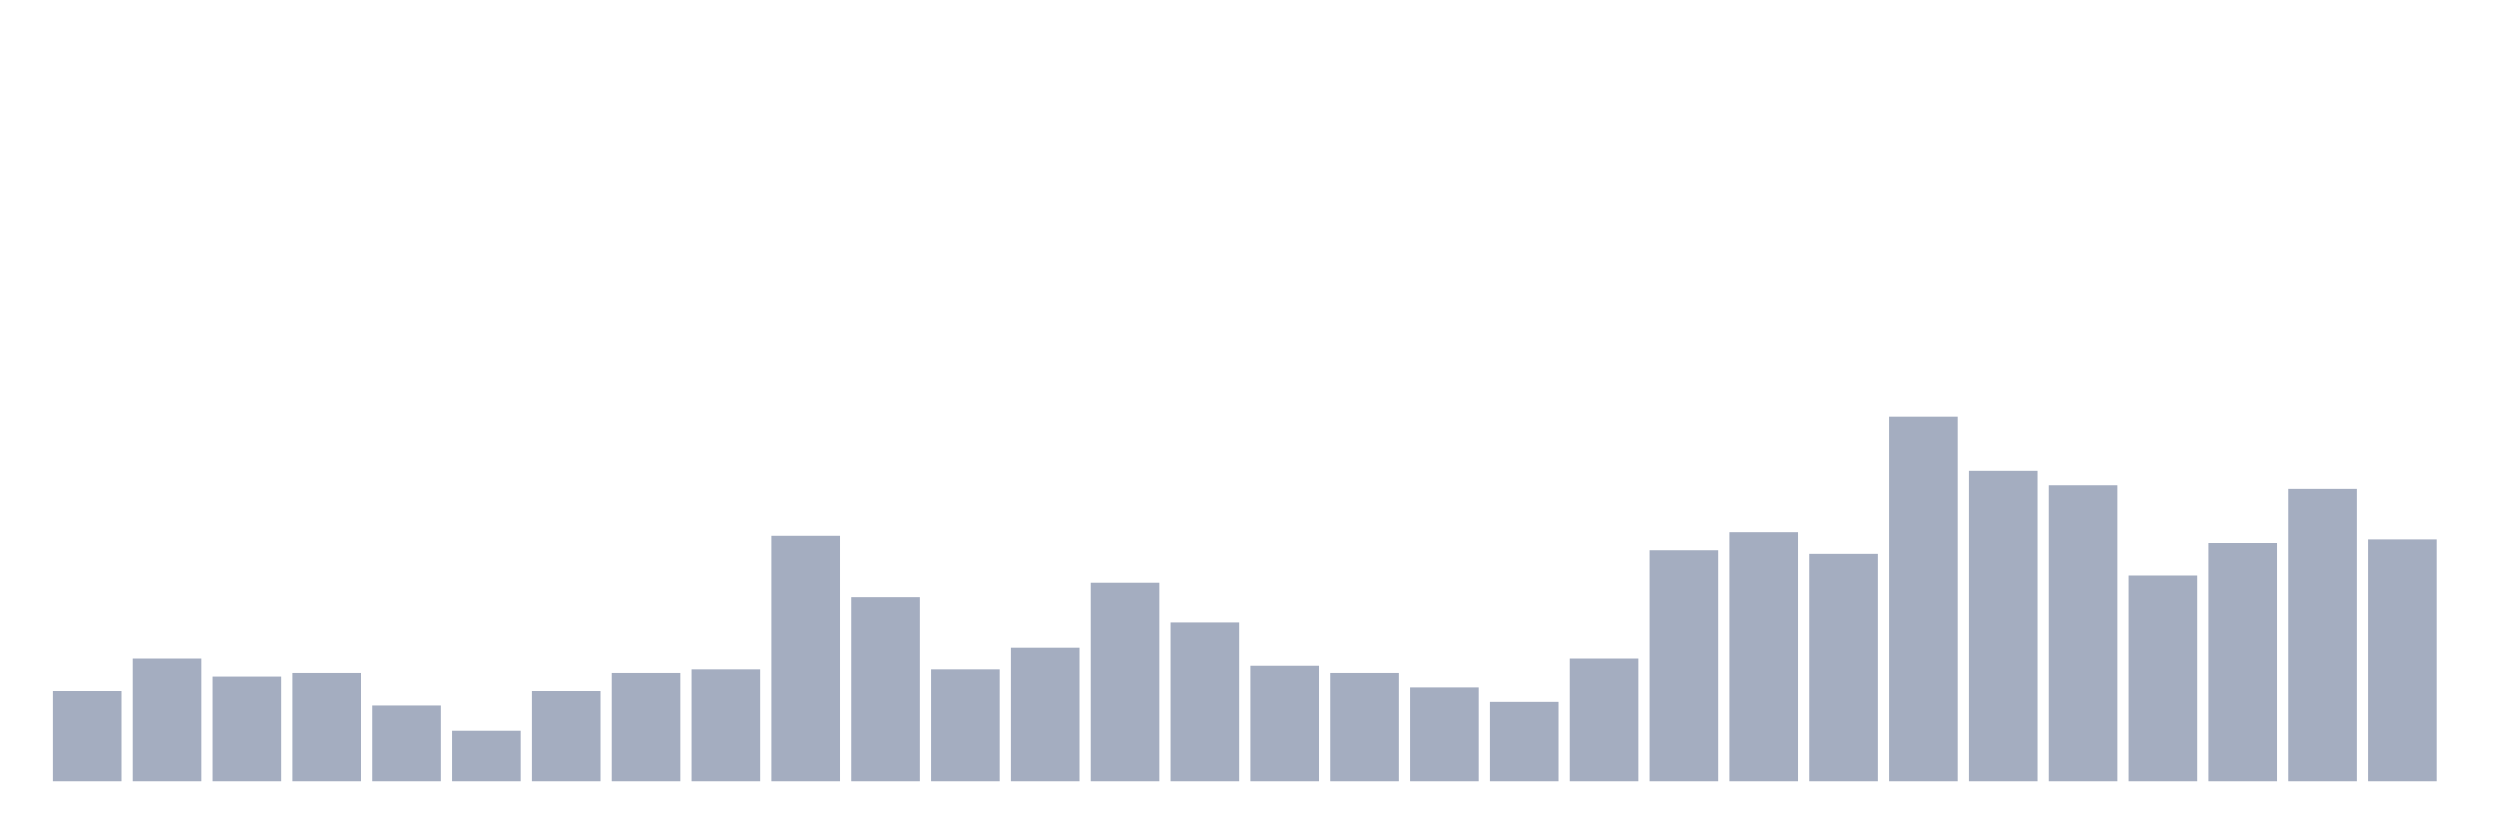
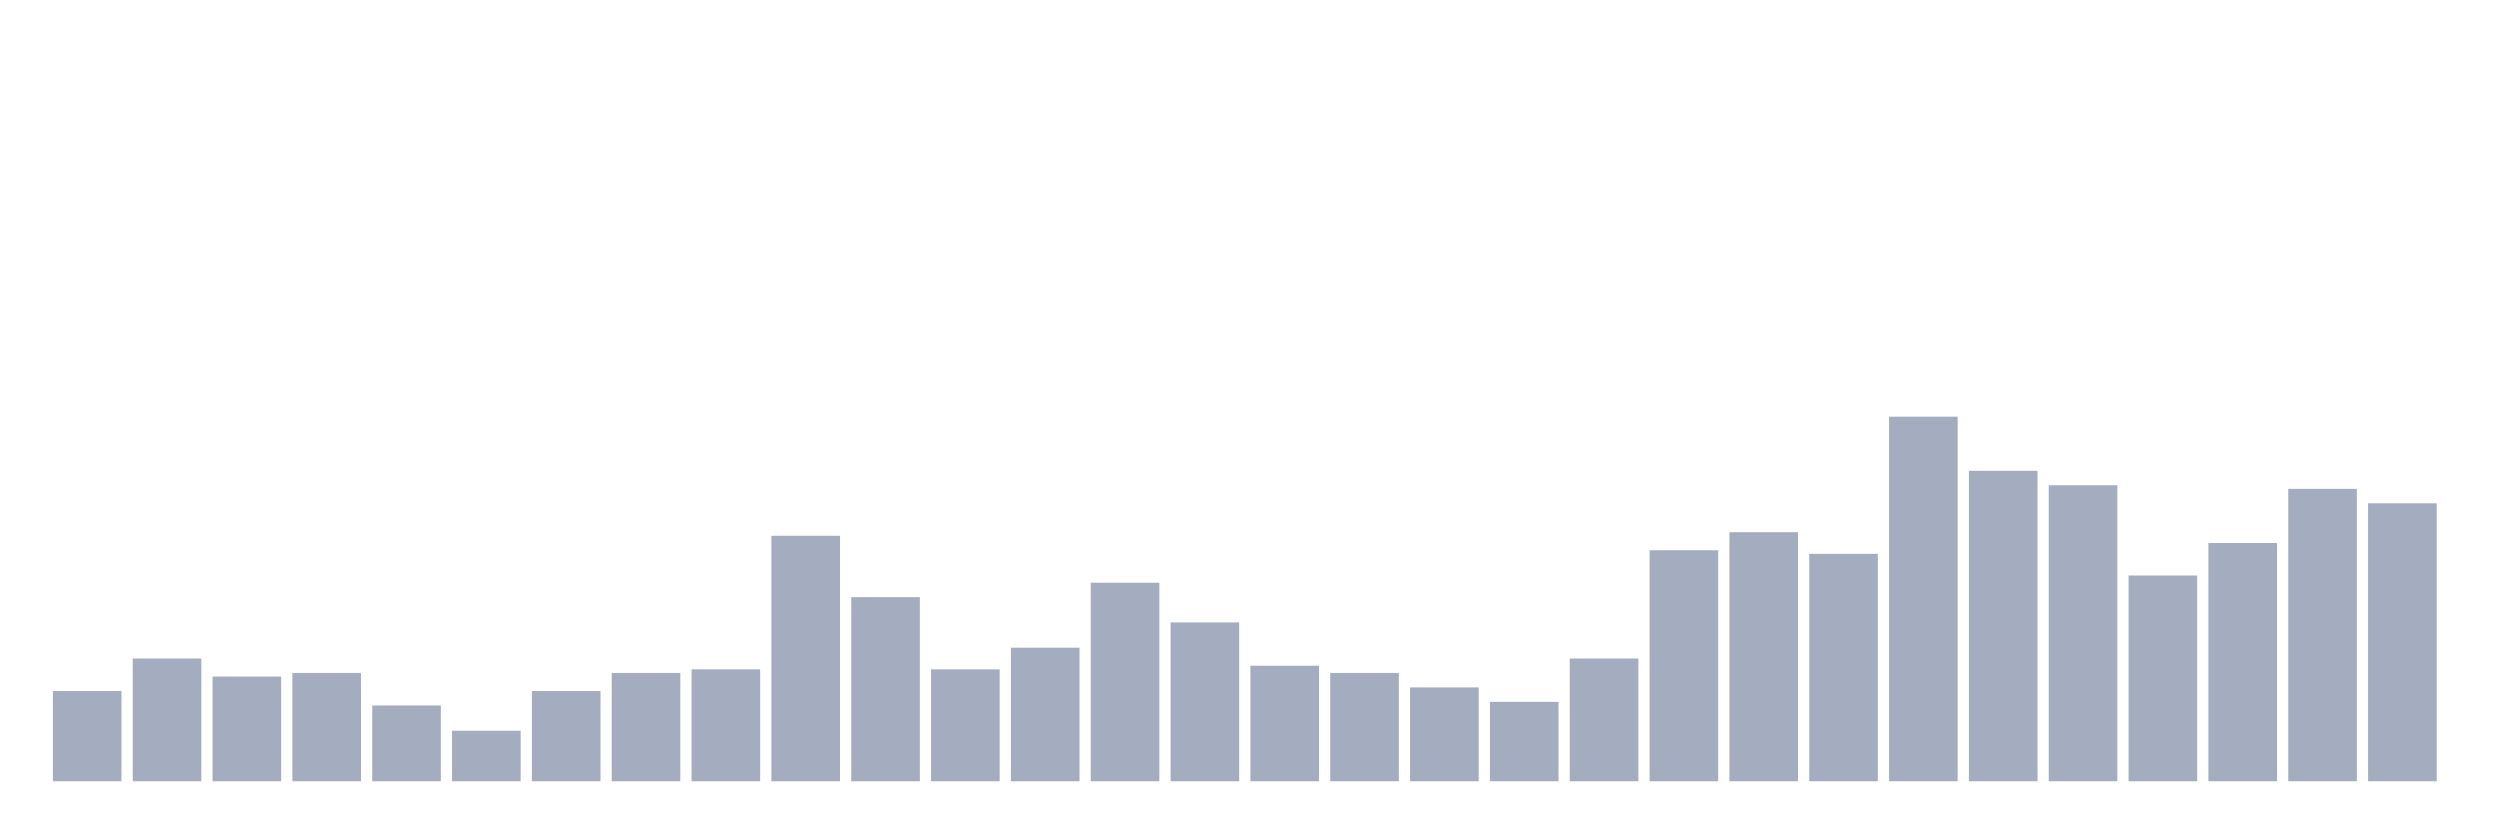
<svg xmlns="http://www.w3.org/2000/svg" viewBox="0 0 480 160">
  <g transform="translate(10,10)">
    <rect class="bar" x="0.153" width="13.175" y="122.673" height="17.327" fill="rgb(164,173,192)" />
    <rect class="bar" x="15.482" width="13.175" y="116.436" height="23.564" fill="rgb(164,173,192)" />
    <rect class="bar" x="30.81" width="13.175" y="119.901" height="20.099" fill="rgb(164,173,192)" />
    <rect class="bar" x="46.138" width="13.175" y="119.208" height="20.792" fill="rgb(164,173,192)" />
    <rect class="bar" x="61.466" width="13.175" y="125.446" height="14.554" fill="rgb(164,173,192)" />
    <rect class="bar" x="76.794" width="13.175" y="130.297" height="9.703" fill="rgb(164,173,192)" />
    <rect class="bar" x="92.123" width="13.175" y="122.673" height="17.327" fill="rgb(164,173,192)" />
    <rect class="bar" x="107.451" width="13.175" y="119.208" height="20.792" fill="rgb(164,173,192)" />
    <rect class="bar" x="122.779" width="13.175" y="118.515" height="21.485" fill="rgb(164,173,192)" />
    <rect class="bar" x="138.107" width="13.175" y="92.871" height="47.129" fill="rgb(164,173,192)" />
    <rect class="bar" x="153.436" width="13.175" y="104.653" height="35.347" fill="rgb(164,173,192)" />
    <rect class="bar" x="168.764" width="13.175" y="118.515" height="21.485" fill="rgb(164,173,192)" />
    <rect class="bar" x="184.092" width="13.175" y="114.356" height="25.644" fill="rgb(164,173,192)" />
    <rect class="bar" x="199.42" width="13.175" y="101.881" height="38.119" fill="rgb(164,173,192)" />
    <rect class="bar" x="214.748" width="13.175" y="109.505" height="30.495" fill="rgb(164,173,192)" />
    <rect class="bar" x="230.077" width="13.175" y="117.822" height="22.178" fill="rgb(164,173,192)" />
    <rect class="bar" x="245.405" width="13.175" y="119.208" height="20.792" fill="rgb(164,173,192)" />
    <rect class="bar" x="260.733" width="13.175" y="121.98" height="18.02" fill="rgb(164,173,192)" />
    <rect class="bar" x="276.061" width="13.175" y="124.752" height="15.248" fill="rgb(164,173,192)" />
    <rect class="bar" x="291.39" width="13.175" y="116.436" height="23.564" fill="rgb(164,173,192)" />
    <rect class="bar" x="306.718" width="13.175" y="95.644" height="44.356" fill="rgb(164,173,192)" />
    <rect class="bar" x="322.046" width="13.175" y="92.178" height="47.822" fill="rgb(164,173,192)" />
    <rect class="bar" x="337.374" width="13.175" y="96.337" height="43.663" fill="rgb(164,173,192)" />
    <rect class="bar" x="352.702" width="13.175" y="70" height="70" fill="rgb(164,173,192)" />
    <rect class="bar" x="368.031" width="13.175" y="80.396" height="59.604" fill="rgb(164,173,192)" />
    <rect class="bar" x="383.359" width="13.175" y="83.168" height="56.832" fill="rgb(164,173,192)" />
    <rect class="bar" x="398.687" width="13.175" y="100.495" height="39.505" fill="rgb(164,173,192)" />
    <rect class="bar" x="414.015" width="13.175" y="94.257" height="45.743" fill="rgb(164,173,192)" />
    <rect class="bar" x="429.344" width="13.175" y="83.861" height="56.139" fill="rgb(164,173,192)" />
-     <rect class="bar" x="444.672" width="13.175" y="93.564" height="46.436" fill="rgb(164,173,192)" />
+     <rect class="bar" x="444.672" width="13.175" y="86.634" height="53.366" fill="rgb(164,173,192)" />
  </g>
</svg>
